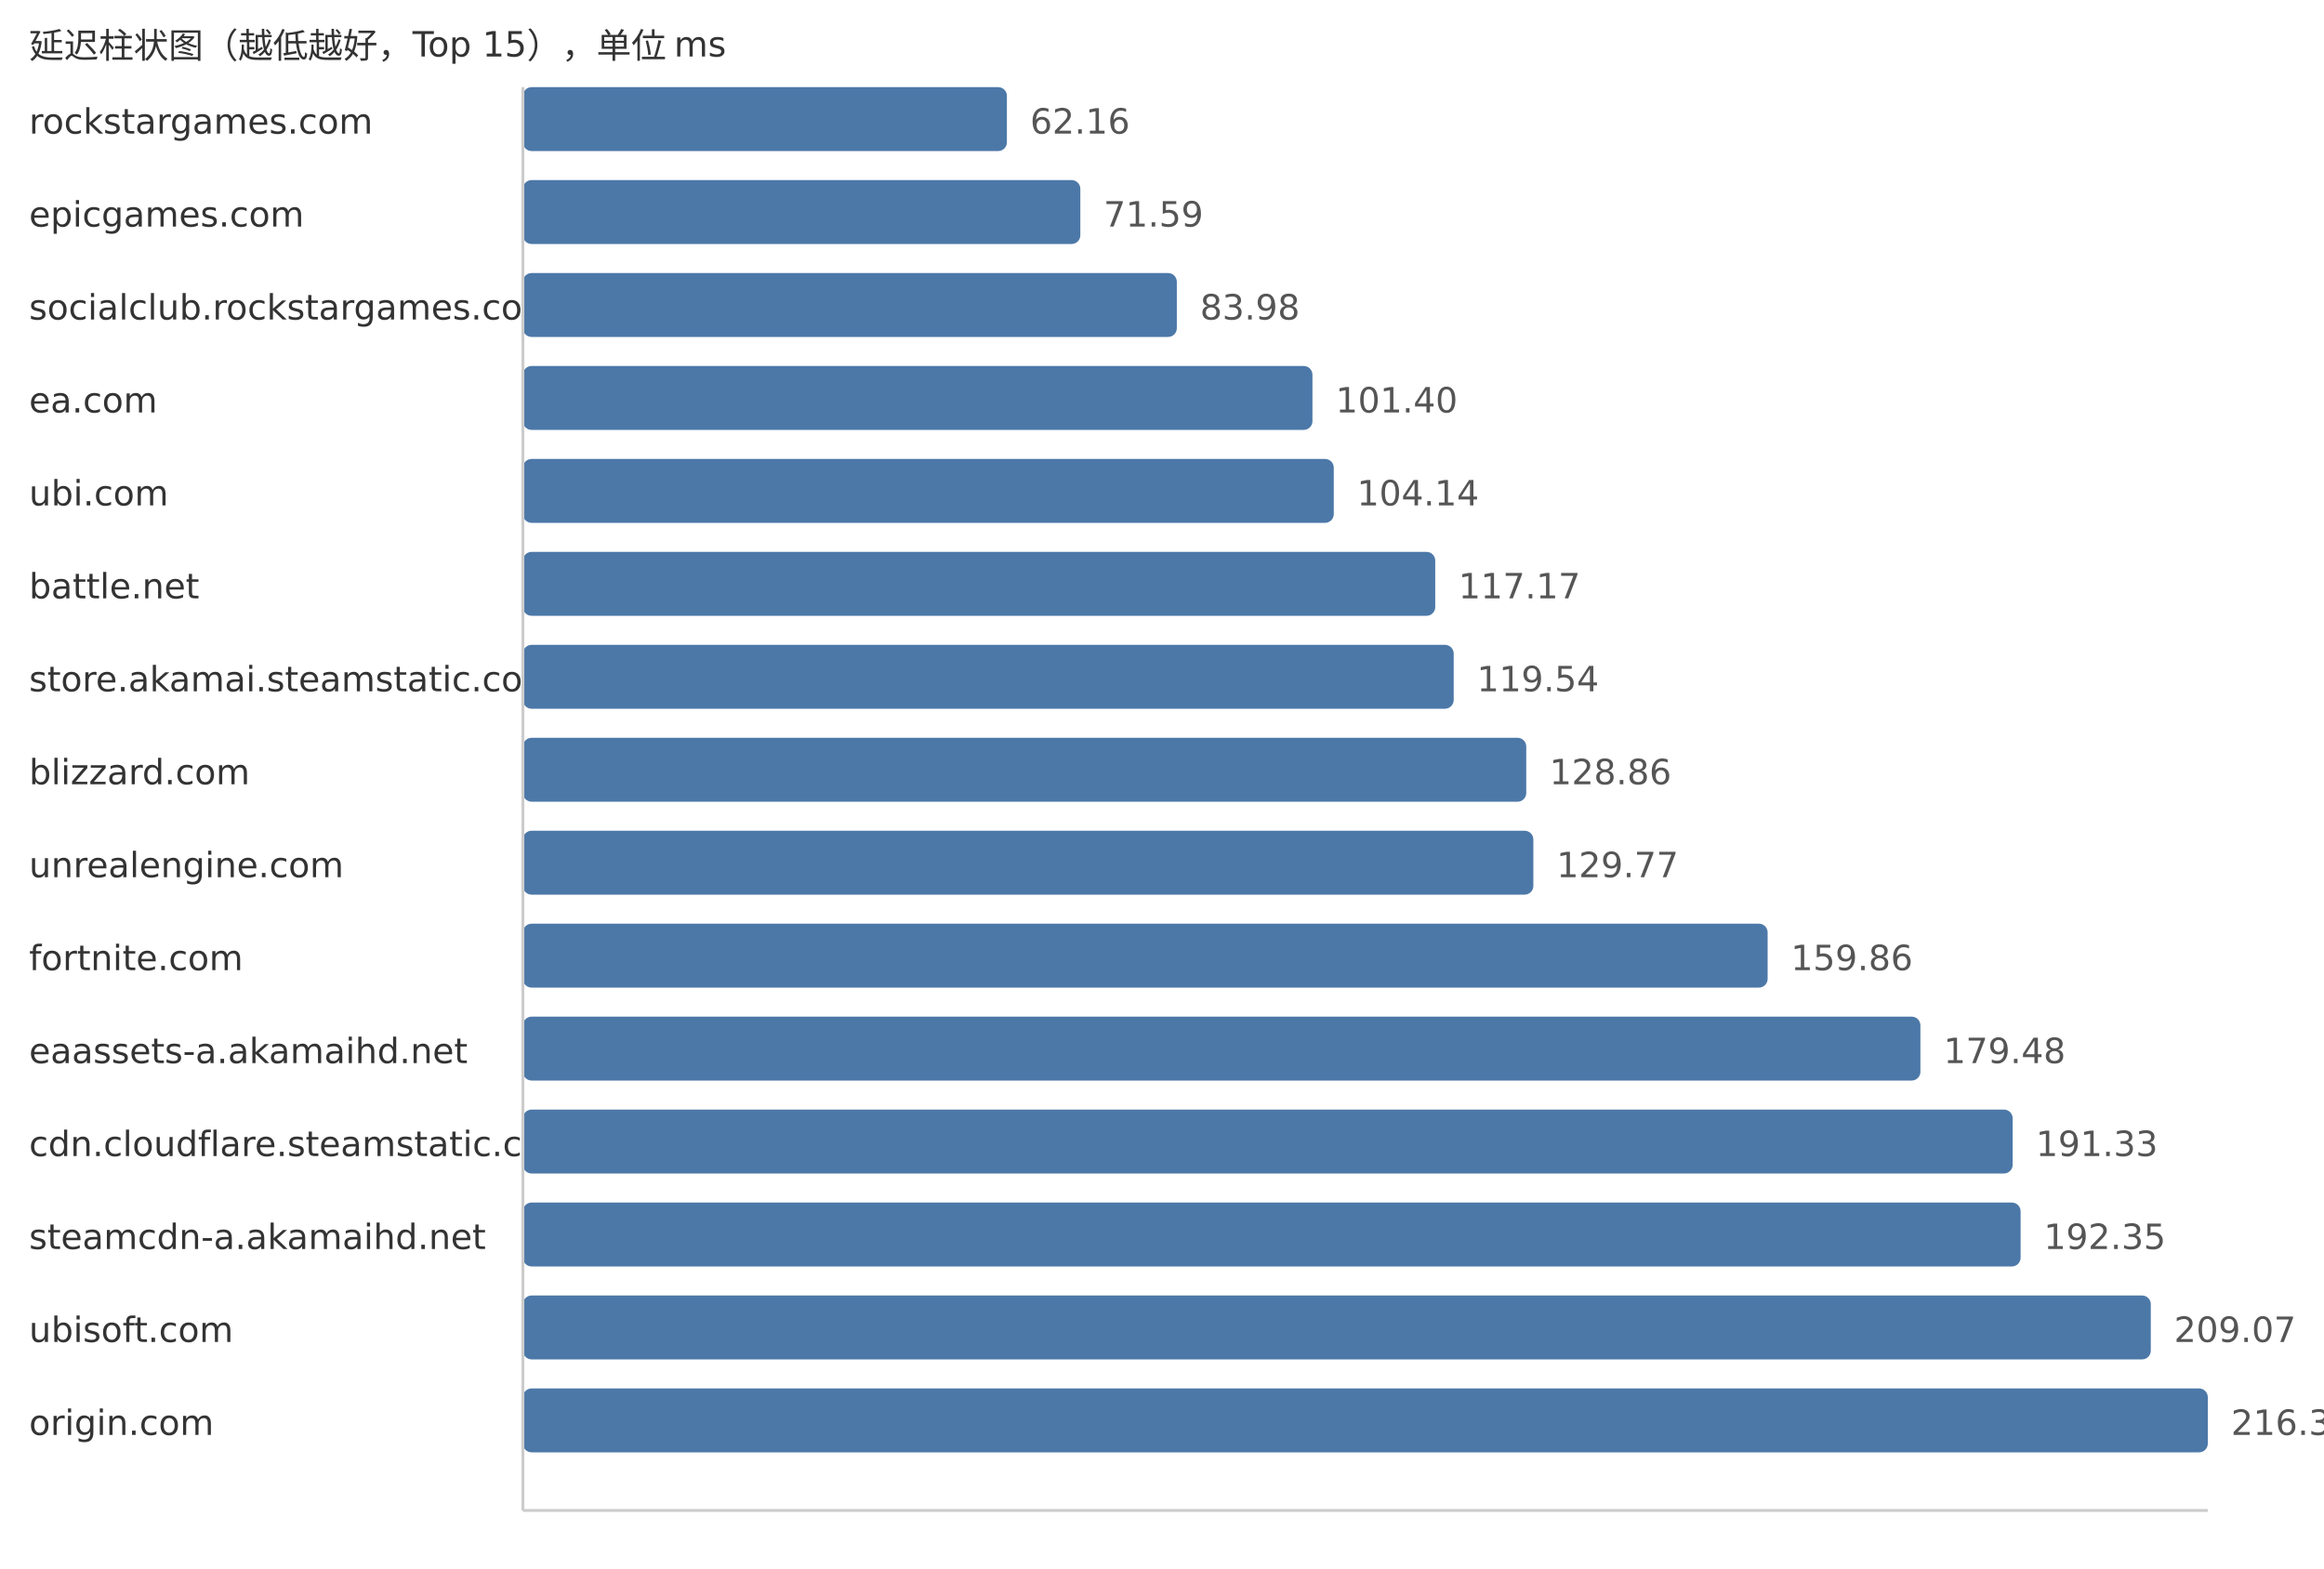
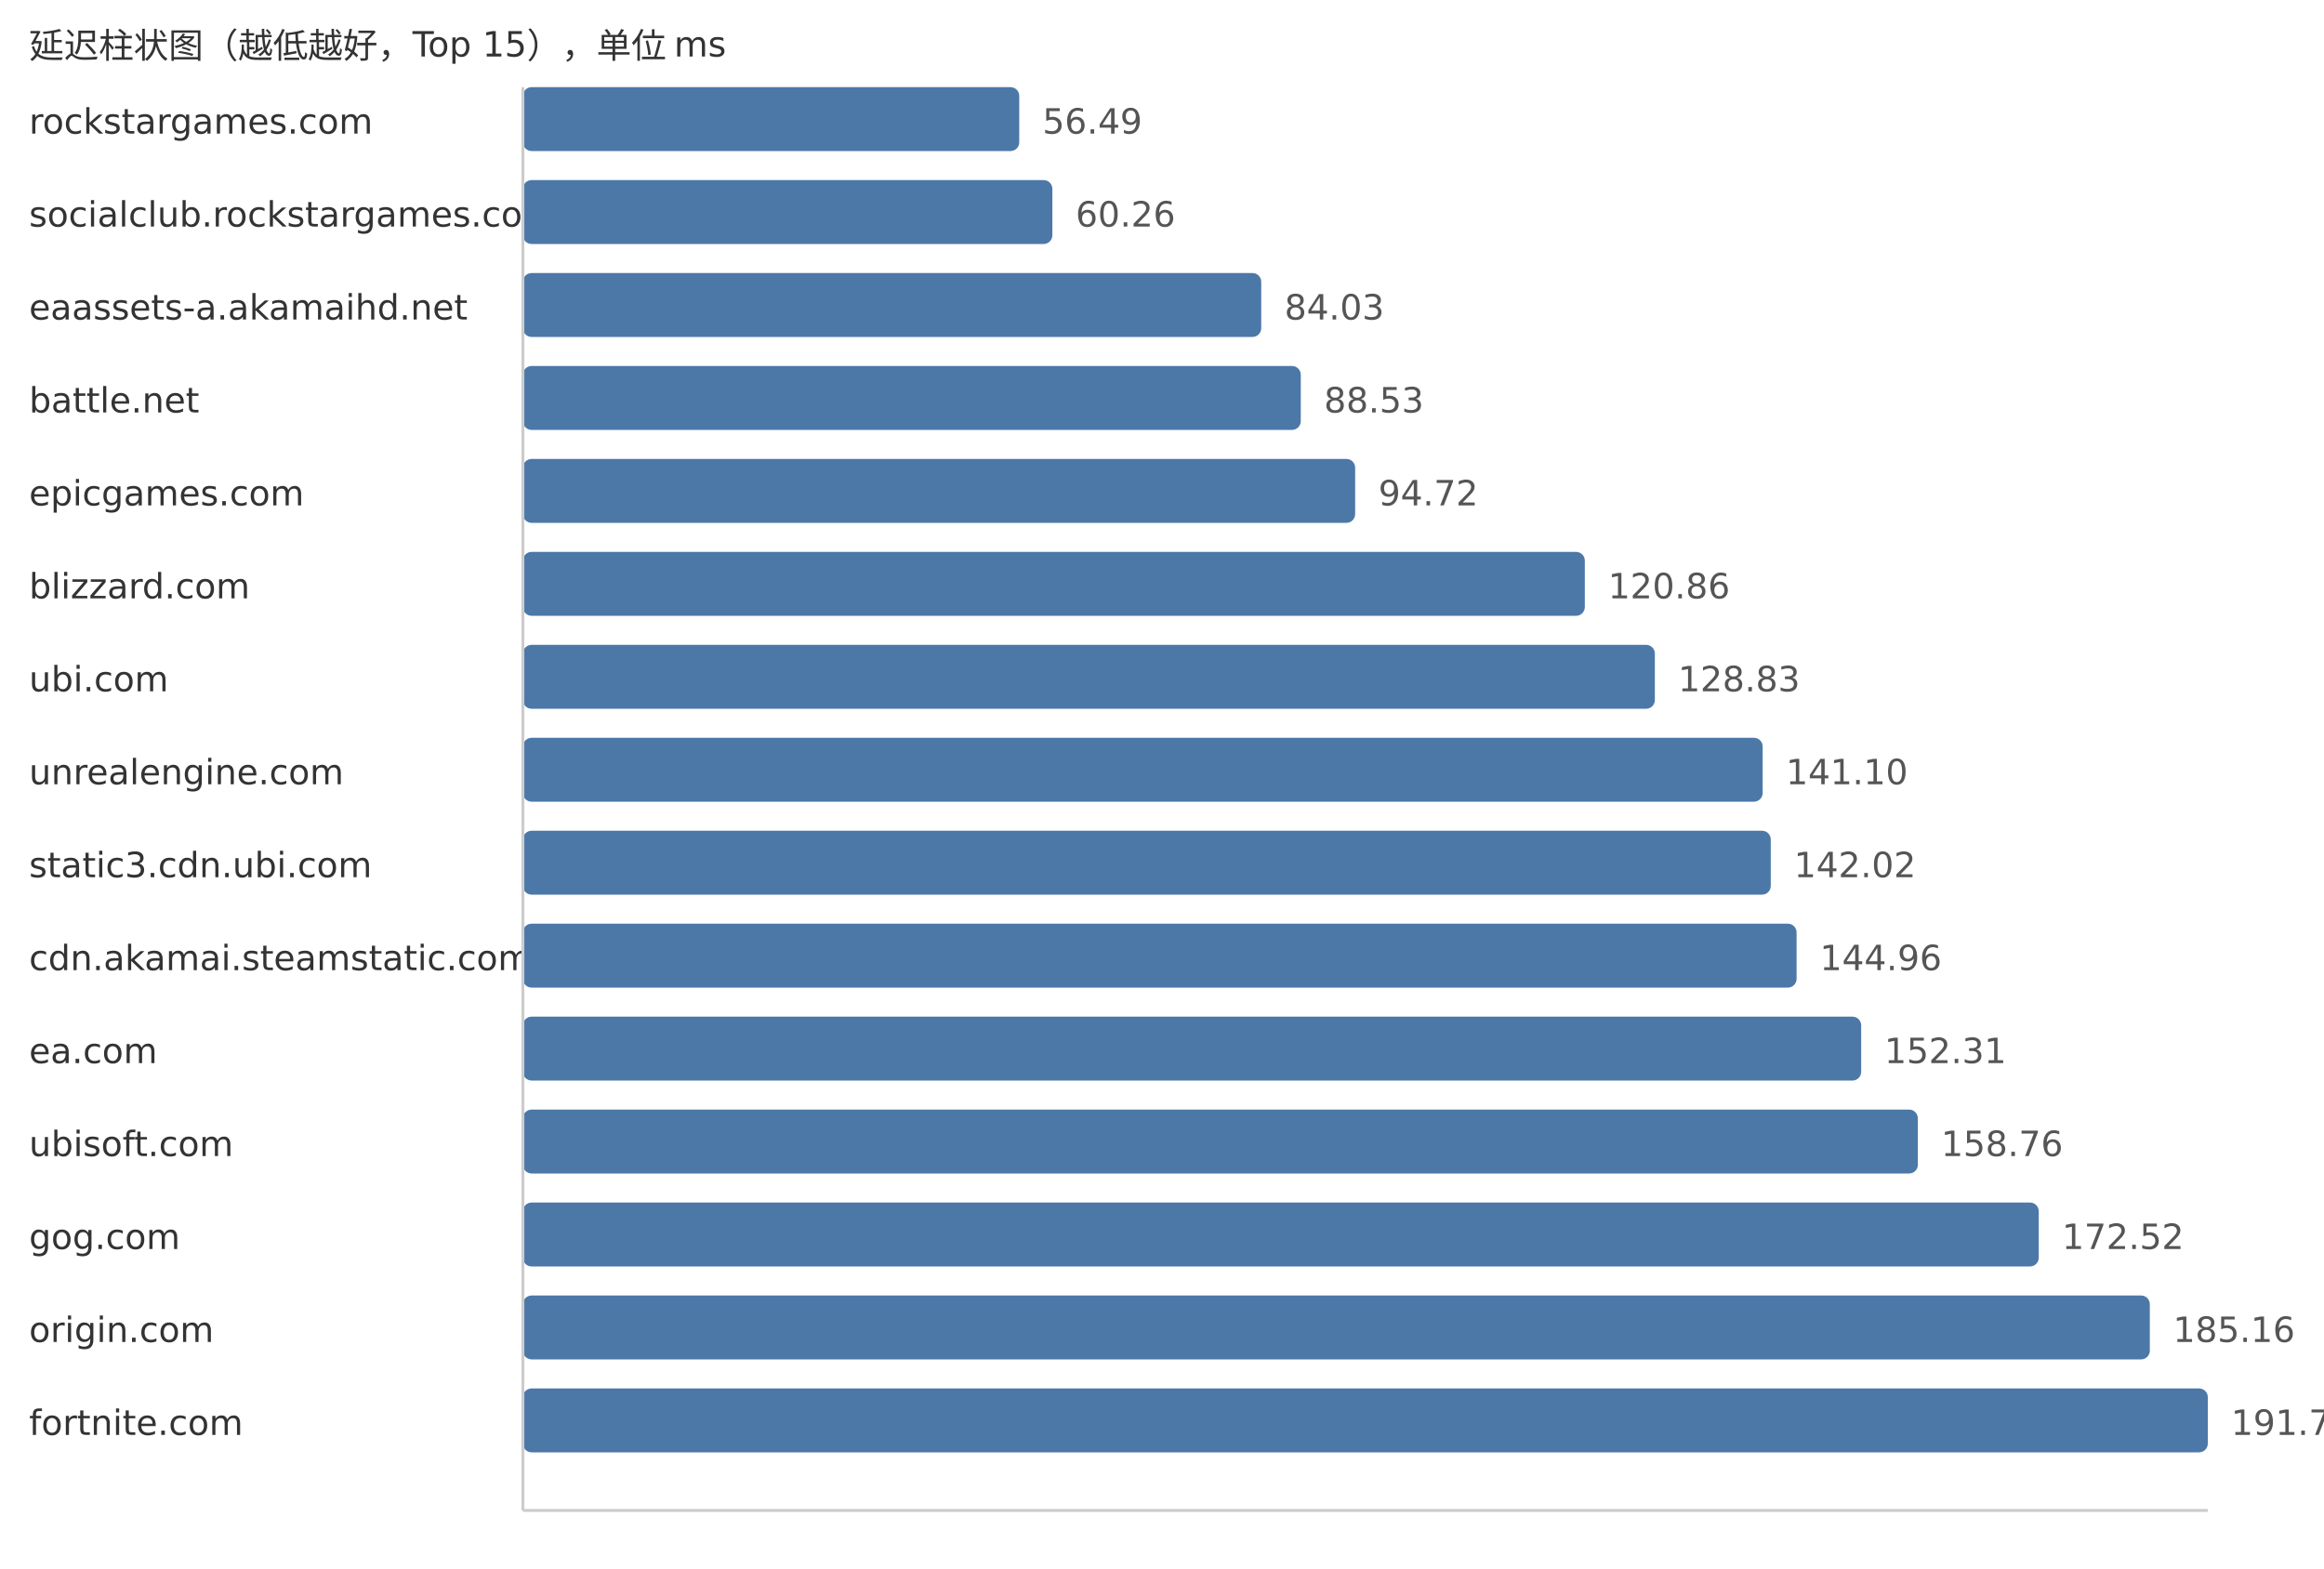
<svg xmlns="http://www.w3.org/2000/svg" width="800" height="540">
  <style> .label{font-family:DejaVu Sans,Verdana,Geneva,sans-serif;font-size:12px;fill:#333} .value{font-family:DejaVu Sans,Verdana,Geneva,sans-serif;font-size:12px;fill:#555} </style>
  <text x="10" y="20" class="label">延迟柱状图（越低越好，Top 15），单位 ms</text>
  <text x="10" y="46" class="label">rockstargames.com</text>
-   <rect x="180" y="30" width="166.61" height="22" fill="#4c78a8" rx="3" />
-   <text x="354.61" y="46" class="value">62.16</text>
-   <text x="10" y="78" class="label">epicgames.com</text>
-   <rect x="180" y="62" width="191.89" height="22" fill="#4c78a8" rx="3" />
-   <text x="379.89" y="78" class="value">71.59</text>
-   <text x="10" y="110" class="label">socialclub.rockstargames.com</text>
-   <rect x="180" y="94" width="225.1" height="22" fill="#4c78a8" rx="3" />
-   <text x="413.1" y="110" class="value">83.98</text>
-   <text x="10" y="142" class="label">ea.com</text>
-   <rect x="180" y="126" width="271.79" height="22" fill="#4c78a8" rx="3" />
-   <text x="459.79" y="142" class="value">101.40</text>
-   <text x="10" y="174" class="label">ubi.com</text>
-   <rect x="180" y="158" width="279.13" height="22" fill="#4c78a8" rx="3" />
-   <text x="467.13" y="174" class="value">104.14</text>
-   <text x="10" y="206" class="label">battle.net</text>
-   <rect x="180" y="190" width="314.06" height="22" fill="#4c78a8" rx="3" />
-   <text x="502.06" y="206" class="value">117.17</text>
-   <text x="10" y="238" class="label">store.akamai.steamstatic.com</text>
-   <rect x="180" y="222" width="320.41" height="22" fill="#4c78a8" rx="3" />
-   <text x="508.41" y="238" class="value">119.54</text>
-   <text x="10" y="270" class="label">blizzard.com</text>
-   <rect x="180" y="254" width="345.39" height="22" fill="#4c78a8" rx="3" />
-   <text x="533.39" y="270" class="value">128.86</text>
-   <text x="10" y="302" class="label">unrealengine.com</text>
-   <rect x="180" y="286" width="347.83" height="22" fill="#4c78a8" rx="3" />
-   <text x="535.83" y="302" class="value">129.77</text>
-   <text x="10" y="334" class="label">fortnite.com</text>
-   <rect x="180" y="318" width="428.48" height="22" fill="#4c78a8" rx="3" />
-   <text x="616.48" y="334" class="value">159.86</text>
-   <text x="10" y="366" class="label">eaassets-a.akamaihd.net</text>
-   <rect x="180" y="350" width="481.07" height="22" fill="#4c78a8" rx="3" />
-   <text x="669.07" y="366" class="value">179.48</text>
-   <text x="10" y="398" class="label">cdn.cloudflare.steamstatic.com</text>
-   <rect x="180" y="382" width="512.83" height="22" fill="#4c78a8" rx="3" />
-   <text x="700.83" y="398" class="value">191.33</text>
-   <text x="10" y="430" class="label">steamcdn-a.akamaihd.net</text>
-   <rect x="180" y="414" width="515.56" height="22" fill="#4c78a8" rx="3" />
-   <text x="703.56" y="430" class="value">192.35</text>
-   <text x="10" y="462" class="label">ubisoft.com</text>
-   <rect x="180" y="446" width="560.38" height="22" fill="#4c78a8" rx="3" />
-   <text x="748.38" y="462" class="value">209.07</text>
-   <text x="10" y="494" class="label">origin.com</text>
+   <rect x="180" y="30" width="170.86" height="22" fill="#4c78a8" rx="3" />
+   <text x="358.86" y="46" class="value">56.49</text>
+   <text x="10" y="78" class="label">socialclub.rockstargames.com</text>
+   <rect x="180" y="62" width="182.26" height="22" fill="#4c78a8" rx="3" />
+   <text x="370.26" y="78" class="value">60.26</text>
+   <text x="10" y="110" class="label">eaassets-a.akamaihd.net</text>
+   <rect x="180" y="94" width="254.16" height="22" fill="#4c78a8" rx="3" />
+   <text x="442.16" y="110" class="value">84.03</text>
+   <text x="10" y="142" class="label">battle.net</text>
+   <rect x="180" y="126" width="267.77" height="22" fill="#4c78a8" rx="3" />
+   <text x="455.77" y="142" class="value">88.53</text>
+   <text x="10" y="174" class="label">epicgames.com</text>
+   <rect x="180" y="158" width="286.49" height="22" fill="#4c78a8" rx="3" />
+   <text x="474.49" y="174" class="value">94.72</text>
+   <text x="10" y="206" class="label">blizzard.com</text>
+   <rect x="180" y="190" width="365.55" height="22" fill="#4c78a8" rx="3" />
+   <text x="553.55" y="206" class="value">120.86</text>
+   <text x="10" y="238" class="label">ubi.com</text>
+   <rect x="180" y="222" width="389.66" height="22" fill="#4c78a8" rx="3" />
+   <text x="577.66" y="238" class="value">128.83</text>
+   <text x="10" y="270" class="label">unrealengine.com</text>
+   <rect x="180" y="254" width="426.77" height="22" fill="#4c78a8" rx="3" />
+   <text x="614.77" y="270" class="value">141.10</text>
+   <text x="10" y="302" class="label">static3.cdn.ubi.com</text>
+   <rect x="180" y="286" width="429.56" height="22" fill="#4c78a8" rx="3" />
+   <text x="617.56" y="302" class="value">142.02</text>
+   <text x="10" y="334" class="label">cdn.akamai.steamstatic.com</text>
+   <rect x="180" y="318" width="438.45" height="22" fill="#4c78a8" rx="3" />
+   <text x="626.45" y="334" class="value">144.96</text>
+   <text x="10" y="366" class="label">ea.com</text>
+   <rect x="180" y="350" width="460.68" height="22" fill="#4c78a8" rx="3" />
+   <text x="648.68" y="366" class="value">152.31</text>
+   <text x="10" y="398" class="label">ubisoft.com</text>
+   <rect x="180" y="382" width="480.19" height="22" fill="#4c78a8" rx="3" />
+   <text x="668.19" y="398" class="value">158.76</text>
+   <text x="10" y="430" class="label">gog.com</text>
+   <rect x="180" y="414" width="521.81" height="22" fill="#4c78a8" rx="3" />
+   <text x="709.81" y="430" class="value">172.52</text>
+   <text x="10" y="462" class="label">origin.com</text>
+   <rect x="180" y="446" width="560.04" height="22" fill="#4c78a8" rx="3" />
+   <text x="748.04" y="462" class="value">185.16</text>
+   <text x="10" y="494" class="label">fortnite.com</text>
  <rect x="180" y="478" width="580.0" height="22" fill="#4c78a8" rx="3" />
-   <text x="768.0" y="494" class="value">216.39</text>
+   <text x="768.0" y="494" class="value">191.76</text>
  <line x1="180" y1="30" x2="180" y2="520" stroke="#ccc" />
  <line x1="180" y1="520" x2="760" y2="520" stroke="#ccc" />
</svg>
